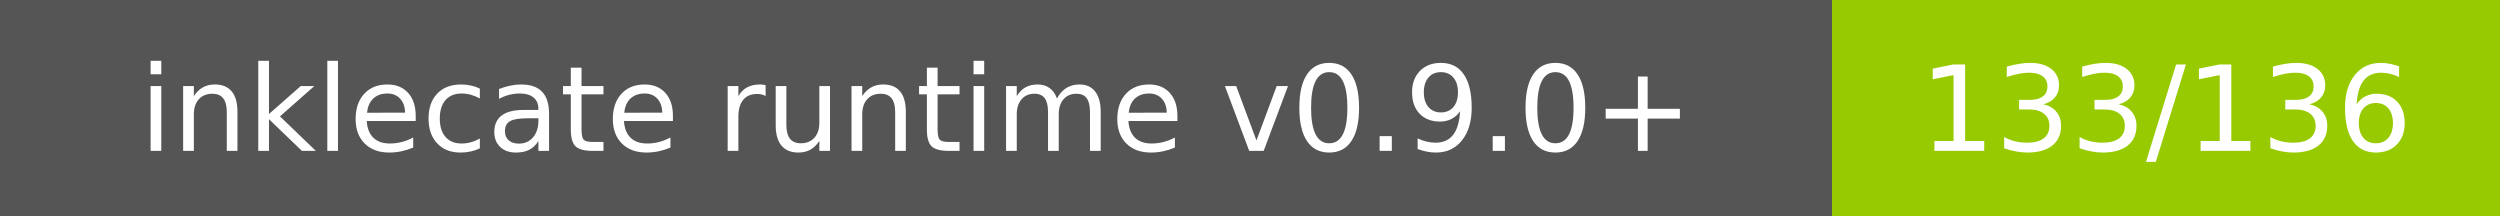
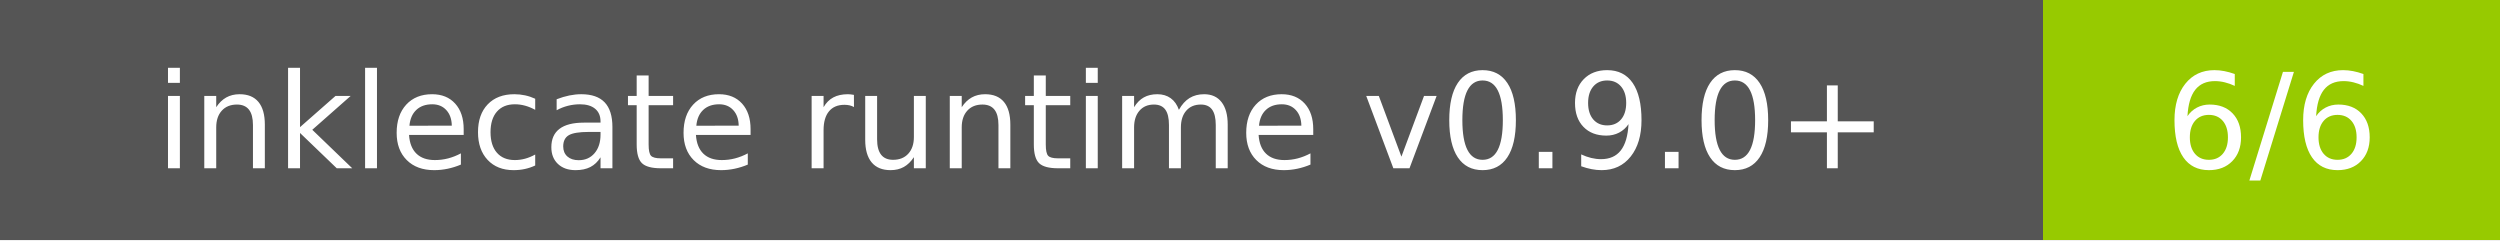
- <svg xmlns="http://www.w3.org/2000/svg" width="232" height="20" role="img" aria-label="inklecate runtime v0.9.0+: 133/136">
+ <svg xmlns="http://www.w3.org/2000/svg" width="208" height="20" role="img" aria-label="inklecate runtime v0.9.0+: 6/6">
  <g shape-rendering="crispEdges">
    <rect width="170" height="20" fill="#555" />
-     <rect x="170" width="62" height="20" fill="#97ca00" />
+     <rect x="170" width="38" height="20" fill="#97ca00" />
  </g>
  <g fill="#fff" text-anchor="middle" font-family="Verdana,Geneva,DejaVu Sans,sans-serif" text-rendering="geometricPrecision" font-size="110">
    <text x="850.0" y="140" transform="scale(.1)" fill="#fff" textLength="1500">inklecate runtime v0.9.0+</text>
-     <text x="2010.0" y="140" transform="scale(.1)" fill="#fff" textLength="420">133/136</text>
+     <text x="1890.0" y="140" transform="scale(.1)" fill="#fff" textLength="180">6/6</text>
  </g>
</svg>
